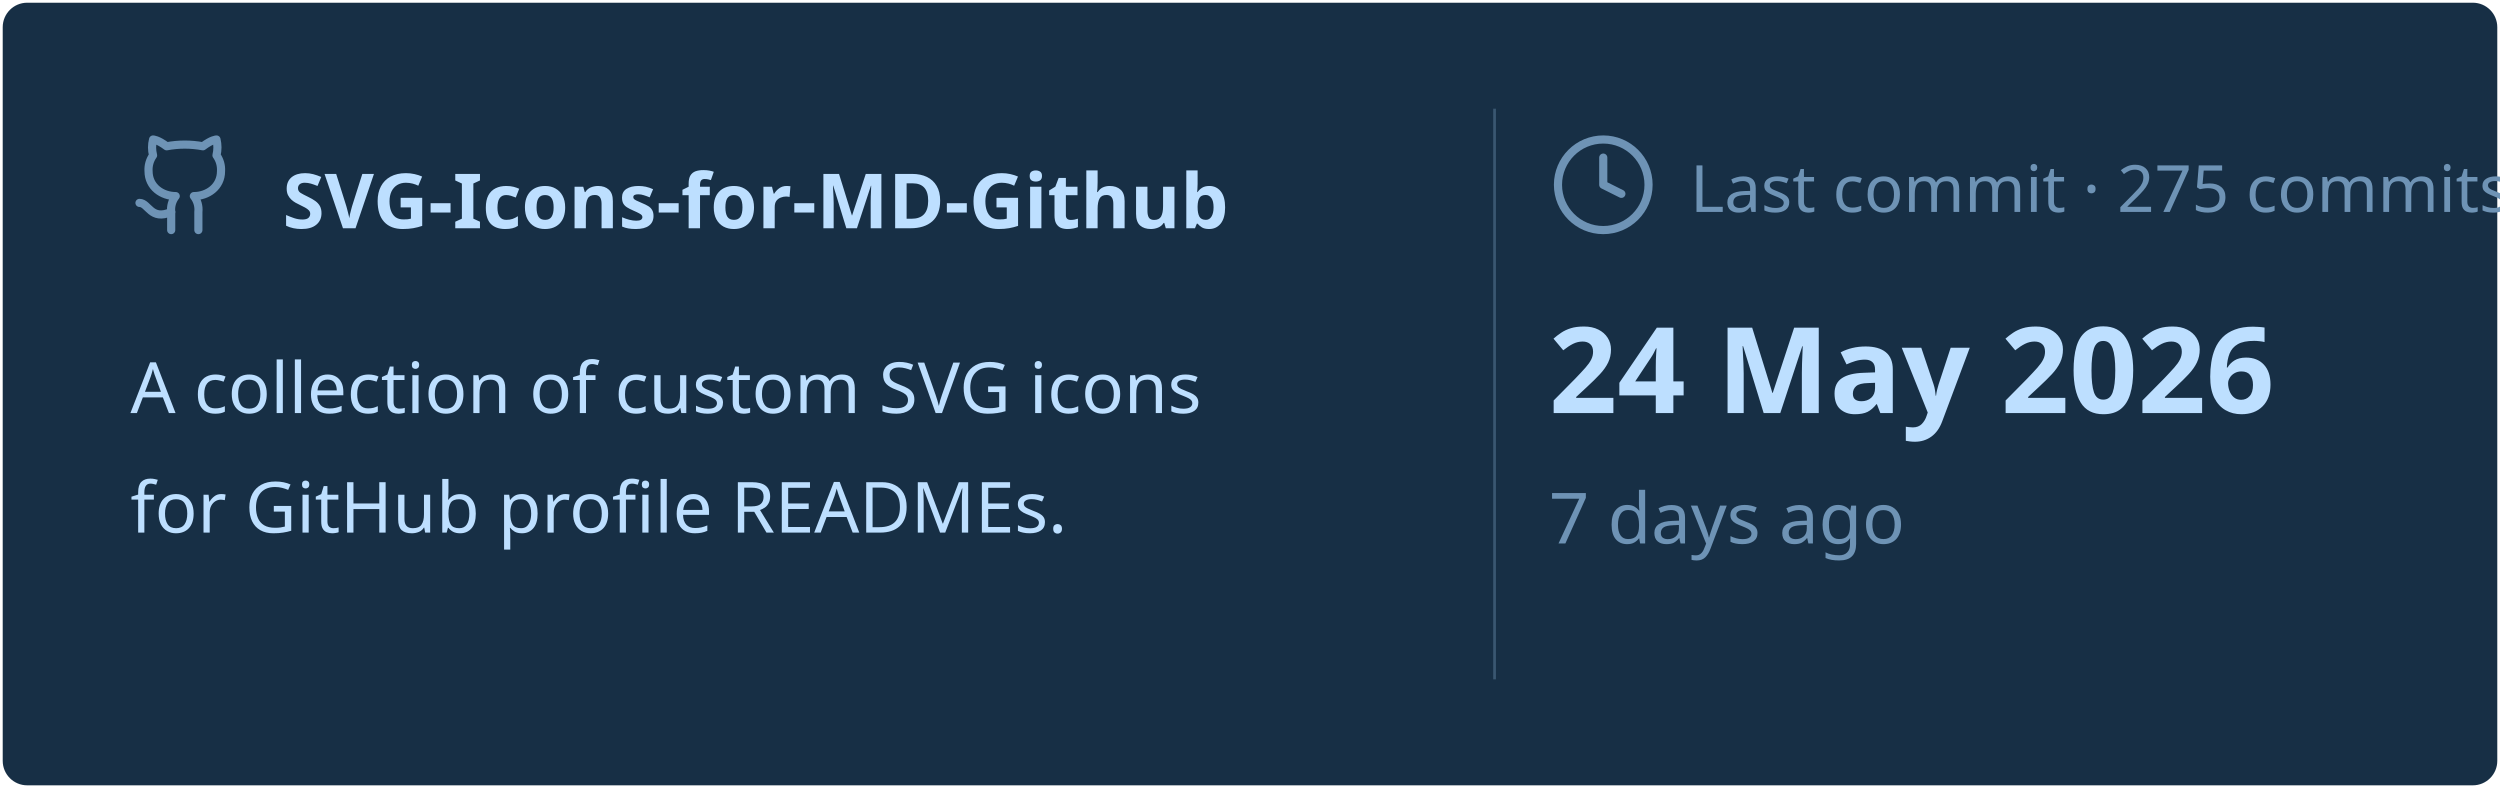
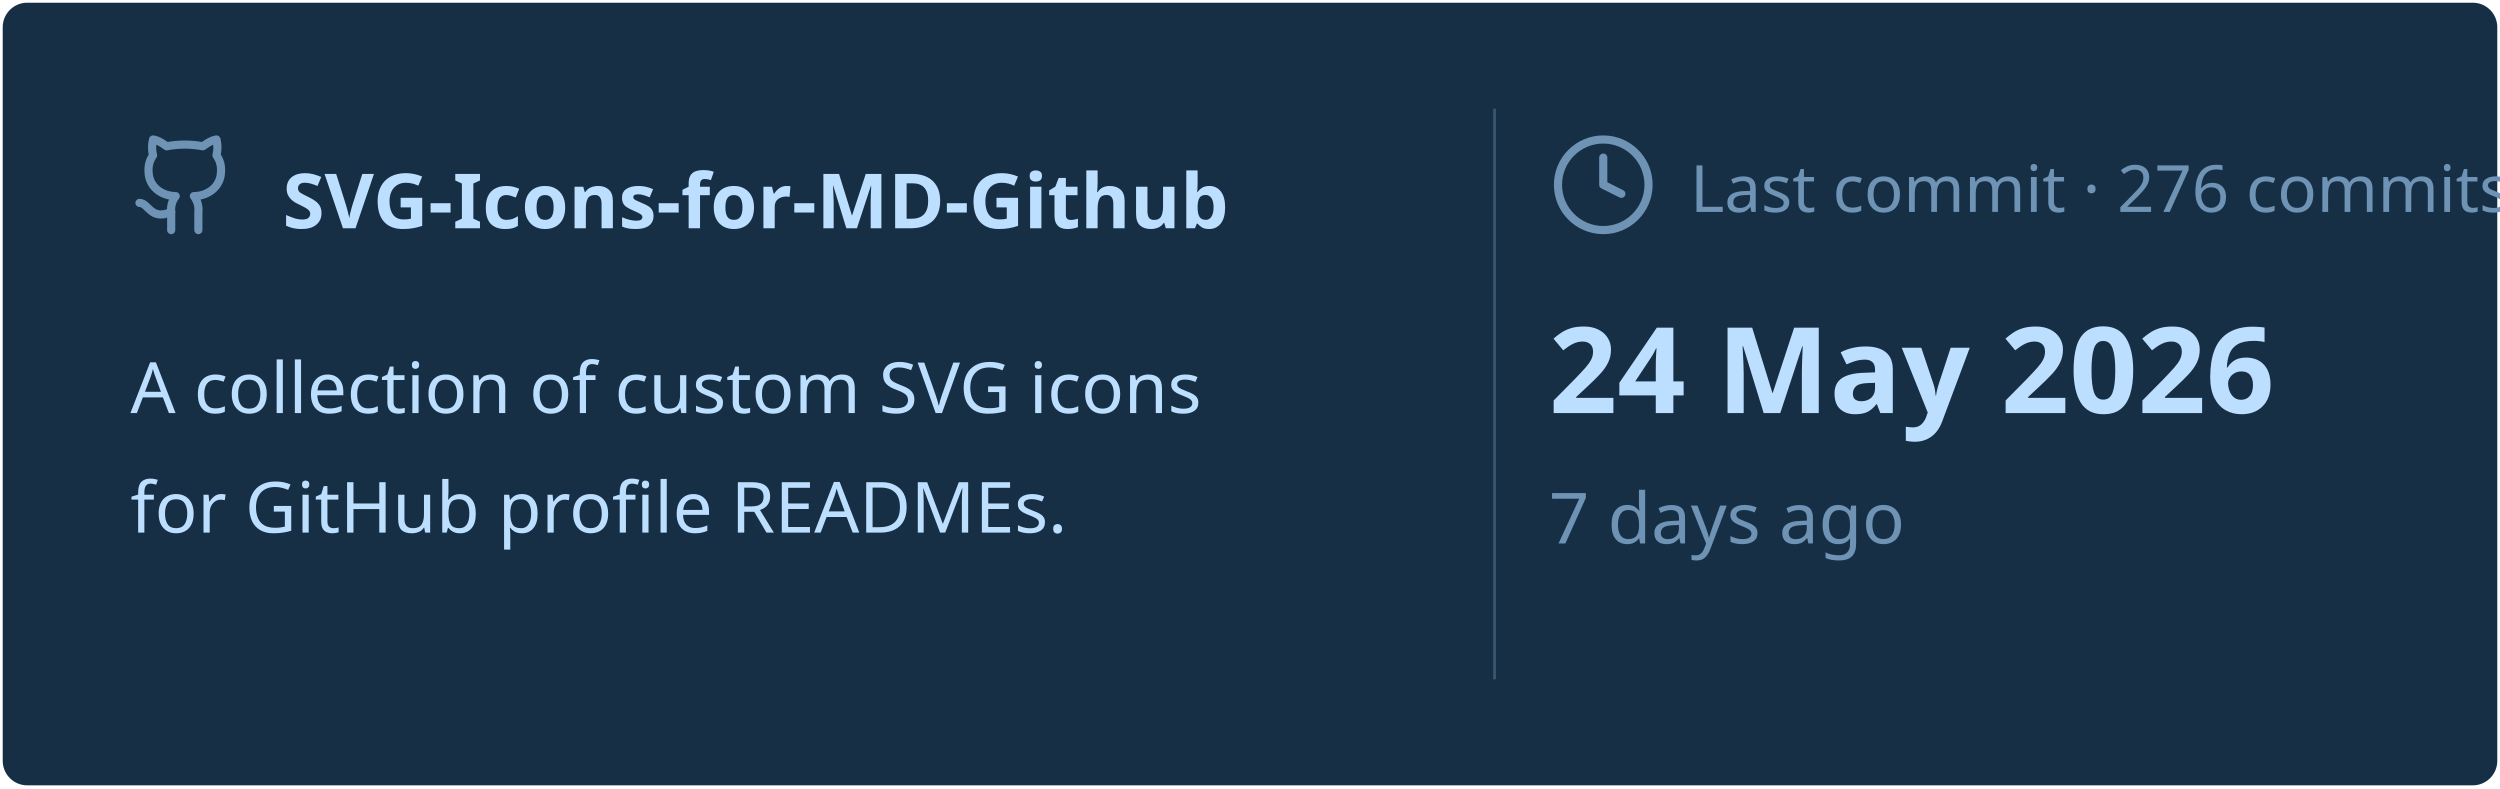
<svg xmlns="http://www.w3.org/2000/svg" viewBox="0 0 460 145" width="460px" height="145px">
  <rect stroke="#000000" stroke-opacity="0" fill="#172F45" rx="4.5" x="0.5" y="0.5" width="459" height="144" />
  <g transform="translate(24, 42)">
    <svg x="0" y="-18" width="20" height="20" viewBox="0 0 24 24" fill="none" stroke="#6E93B5" stroke-width="1.8" stroke-linecap="round" stroke-linejoin="round">
      <path d="M15 22v-4a4.8 4.8 0 0 0-1-3.5c3 0 6-2 6-5.5.08-1.25-.27-2.48-1-3.5.28-1.15.28-2.35 0-3.5 0 0-1 0-3 1.5-2.64-.5-5.36-.5-8 0C6 2 5 2 5 2c-.3 1.15-.3 2.35 0 3.5A5.403 5.403 0 0 0 4 9c0 3.5 3 5.5 6 5.5-.39.49-.68 1.05-.85 1.65-.17.6-.22 1.23-.15 1.85v4" />
      <path d="M9 18c-4.51 2-5-2-7-2" />
    </svg>
    <text x="28" y="0" font-family="&quot;Segoe UI&quot;, Ubuntu, sans-serif" font-size="14" font-weight="700" fill="#BDDFFF">SVG-Icons-for-MD-Github</text>
  </g>
  <text x="24" y="76" font-family="&quot;Segoe UI&quot;, Ubuntu, sans-serif" font-size="13" font-weight="400" fill="#BDDFFF">A collection of custom SVG icons</text>
  <text x="24" y="98" font-family="&quot;Segoe UI&quot;, Ubuntu, sans-serif" font-size="13" font-weight="400" fill="#BDDFFF">for GitHub profile READMEs.</text>
  <line x1="275" y1="20" x2="275" y2="125" stroke="#6E93B5" stroke-width="0.5" stroke-opacity="0.4" />
  <svg x="285" y="24" width="20" height="20" viewBox="0 0 24 24" fill="none" stroke="#6E93B5" stroke-width="1.8" stroke-linecap="round" stroke-linejoin="round">
    <circle cx="12" cy="12" r="10" />
    <polyline points="12 6 12 12 16 14" />
  </svg>
-   <text x="311" y="39" font-family="&quot;Segoe UI&quot;, Ubuntu, sans-serif" font-size="12" font-weight="400" fill="#6E93B5">Last commit · 275 commits</text>
+   <text x="311" y="39" font-family="&quot;Segoe UI&quot;, Ubuntu, sans-serif" font-size="12" font-weight="400" fill="#6E93B5">Last commit · 276 commits</text>
  <text x="285" y="76" font-family="&quot;Segoe UI&quot;, Ubuntu, sans-serif" font-size="22" font-weight="700" fill="#BDDFFF">24 May 2026</text>
  <text x="285" y="100" font-family="&quot;Segoe UI&quot;, Ubuntu, sans-serif" font-size="13" font-weight="400" fill="#6E93B5">7 days ago</text>
</svg>
